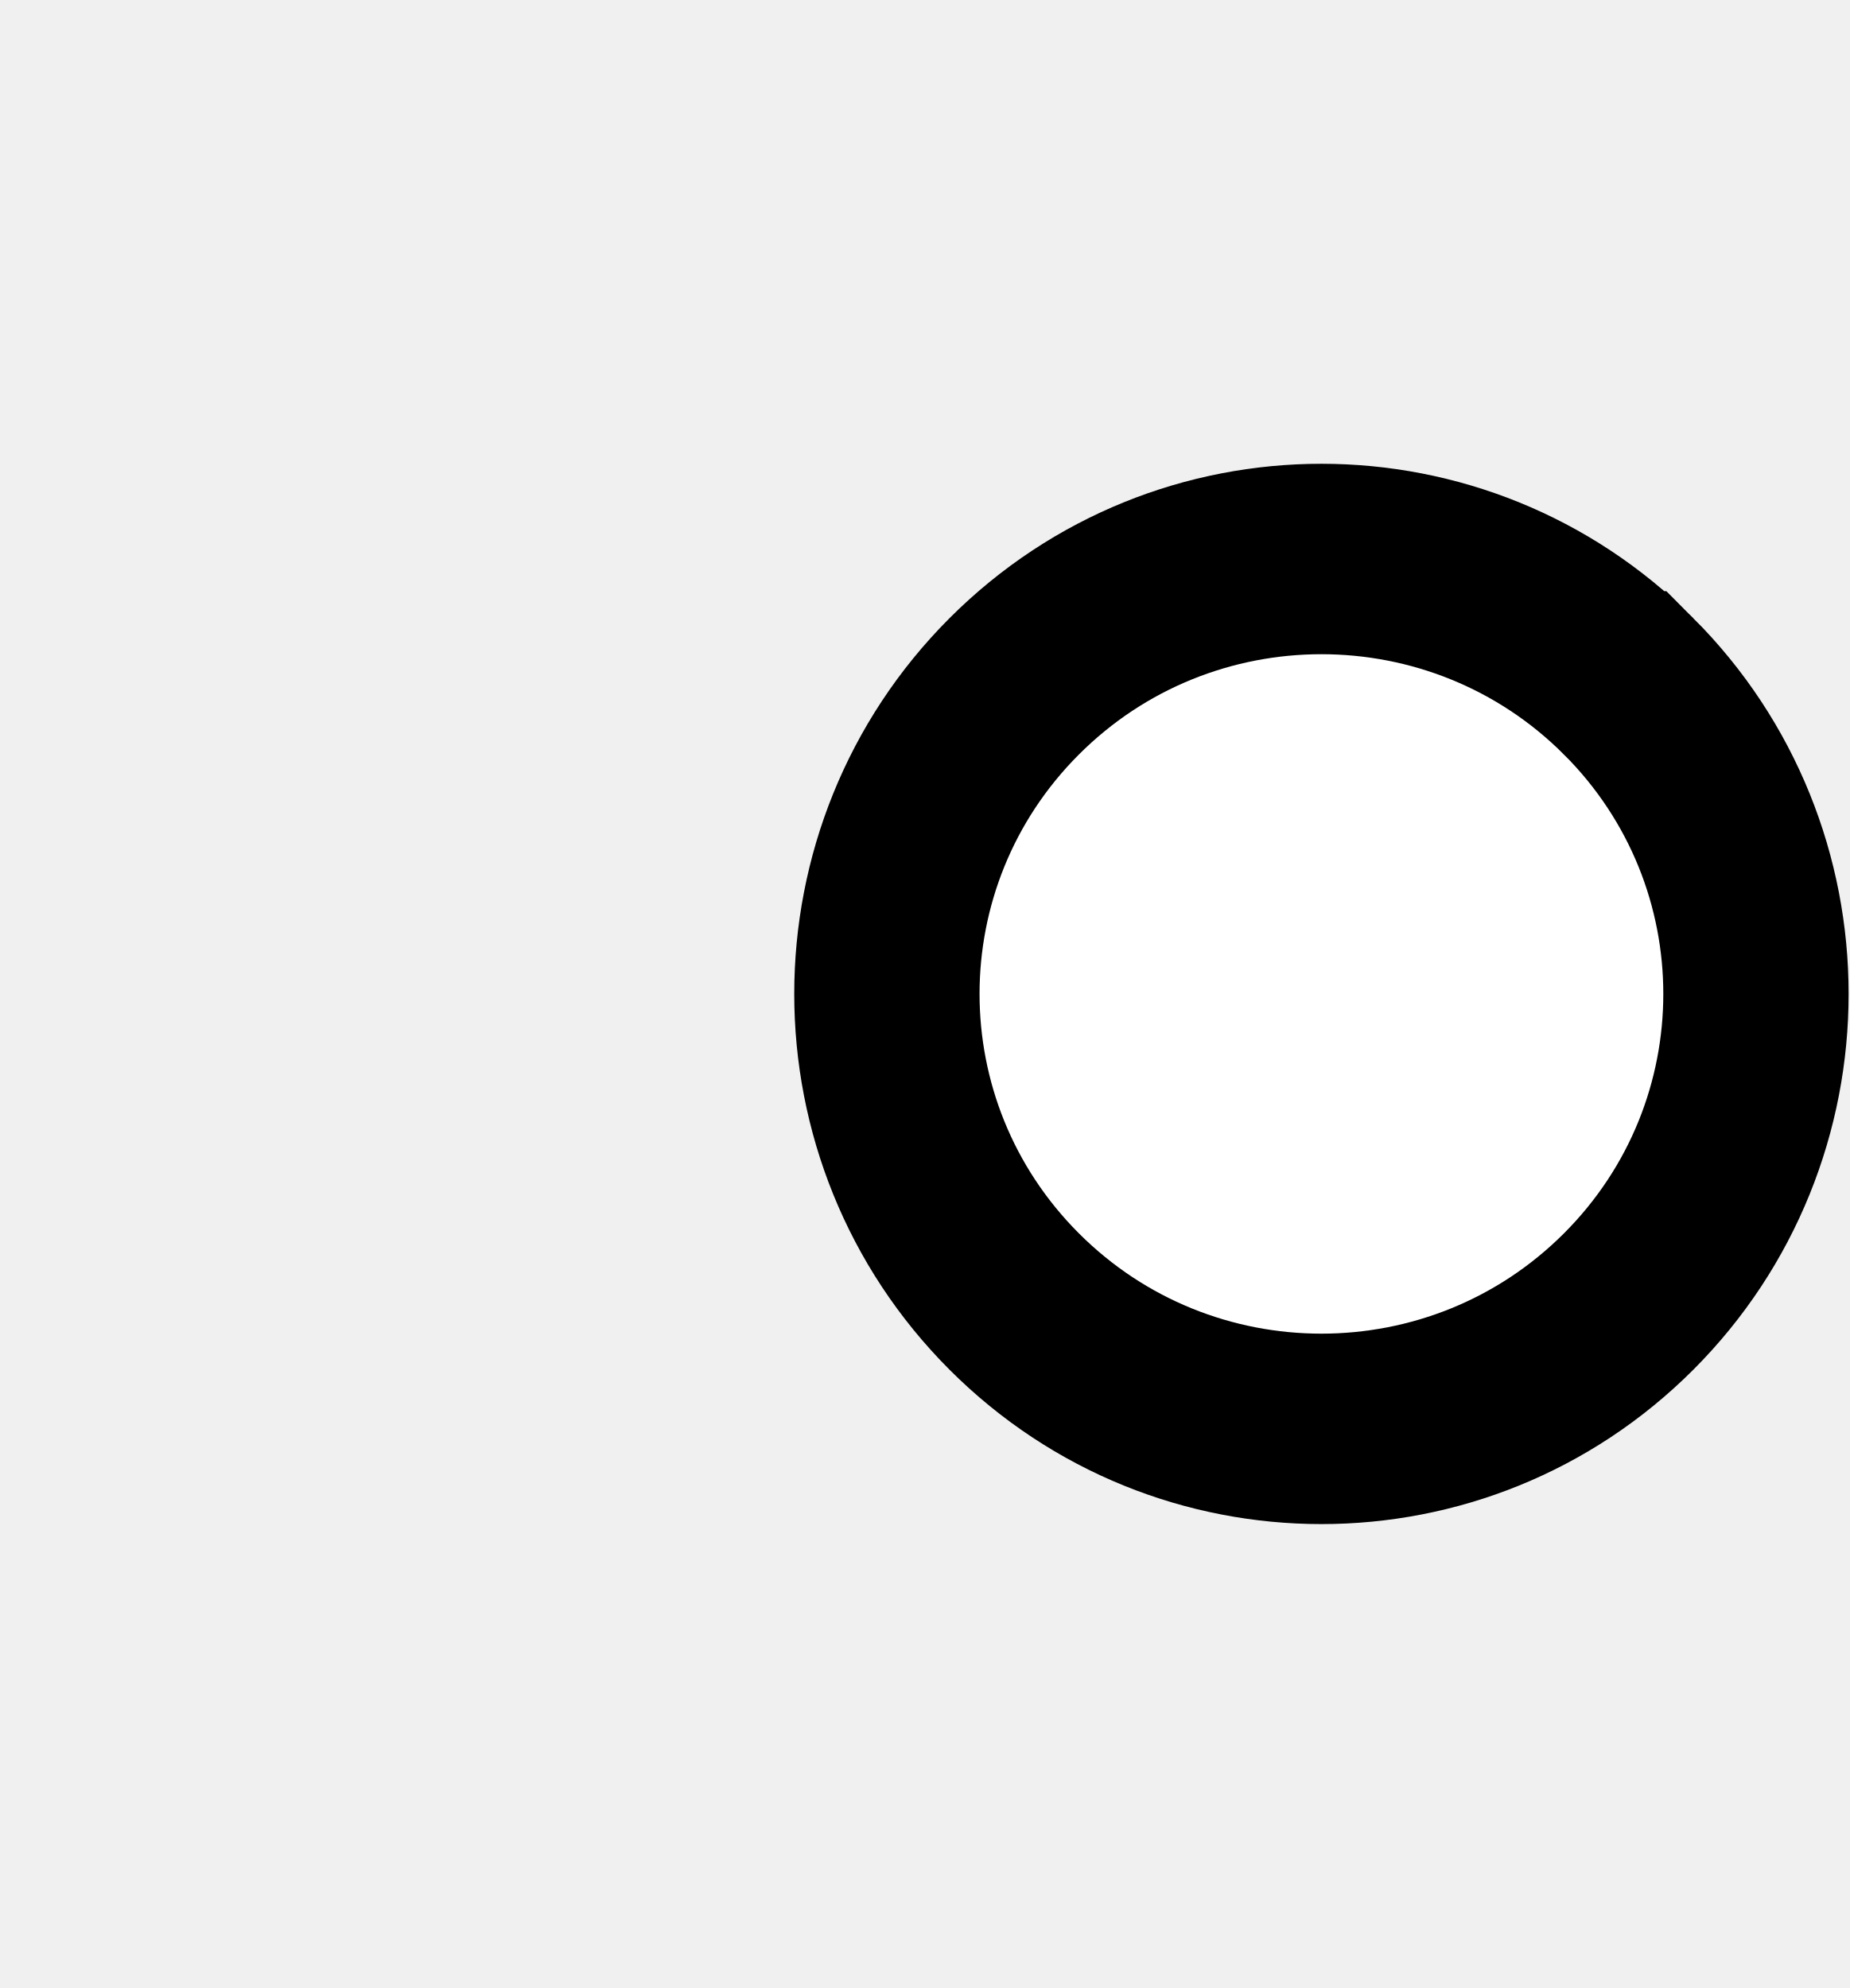
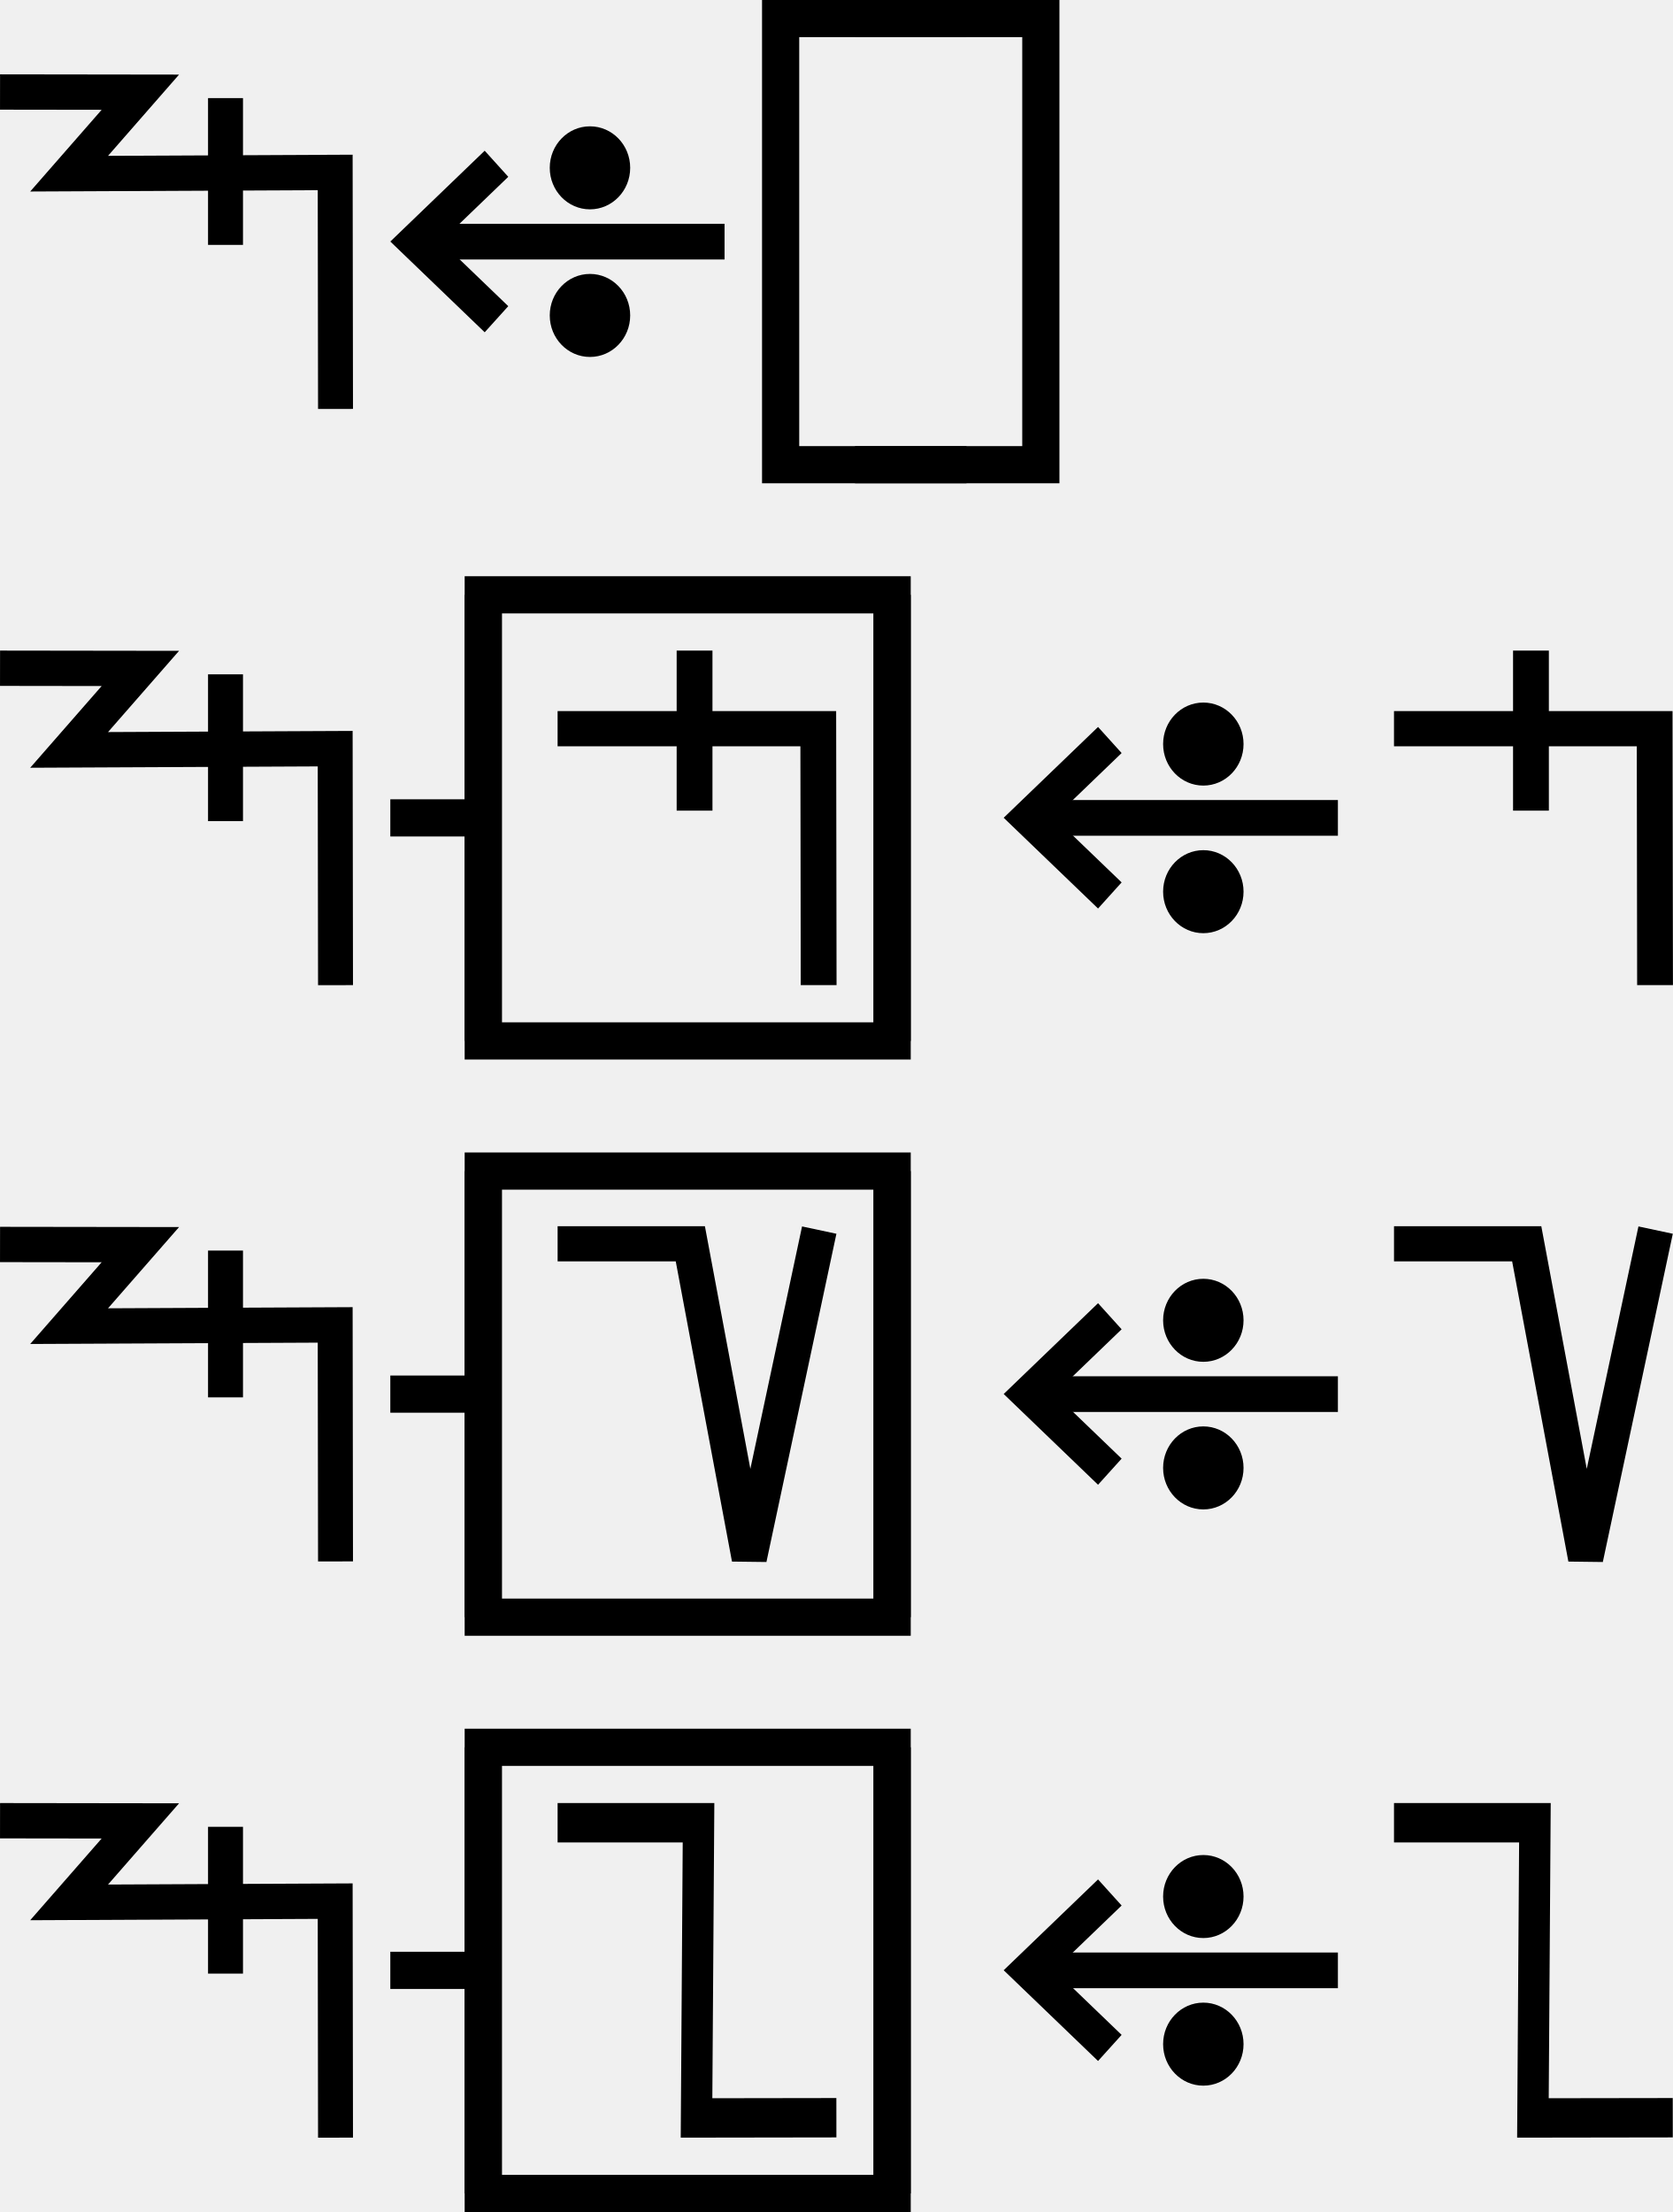
- <svg xmlns="http://www.w3.org/2000/svg" width="18.6" height="20" viewBox="0 0 18.6 20" version="1.1" id="svg3807">
-   <g id="layer L1" transform="translate(0,10)">
+ <svg xmlns="http://www.w3.org/2000/svg" width="90" height="119" viewBox="0 0 90 119" version="1.1" id="svg3807">
+   <g id="layer L1" transform="translate(0,13)">
    <g transform="translate(0,0)">
-       <g />
-     </g>
-     <g transform="translate(8,0)">
+       <g id="layer1" transform="translate(0,-291.7083)">
+         <g transform="matrix(1.172932,0,0,-0.9520283,-583.8196,-1486.07)" id="g10351" style="stroke-width:1.788;stroke-miterlimit:4;stroke-dasharray:none">
+           <g transform="matrix(0.9094024,0,0,1.120415,45.09442,226.1223)" id="g10351-0" style="stroke-width:1.789;stroke-miterlimit:4;stroke-dasharray:none">
+             <g id="g2601" transform="matrix(0.8925618,0,0,0.8925266,53.47671,-202.8362)" style="stroke-width:2.005">
+               <g transform="matrix(0.9161032,0,0,-0.9078513,101.9969,-4745.411)" id="g14246" style="stroke-width:2.177;stroke-miterlimit:4;stroke-dasharray:none">
+                 <g id="g2026" transform="matrix(0.9836948,0,0,1.003382,0.4820347,12.44281)" style="stroke-width:2.191">
+                   <g id="g10351-6-6" transform="matrix(1,0,0,-1,-52.6095,-5050.459)" style="stroke-width:2.191;stroke-miterlimit:4;stroke-dasharray:none">
+                     <path id="path4186-6-7-94-7-8-3-4-9-4-6-7-7-6-2-7-8" d="m 505.411,-1877.514 v 9.106" style="fill:none;fill-rule:evenodd;stroke:#000000;stroke-width:2.191;stroke-linecap:butt;stroke-linejoin:miter;stroke-miterlimit:4;stroke-dasharray:none;stroke-opacity:1" />
+                   </g>
+                   <path style="fill:none;fill-rule:evenodd;stroke:#000000;stroke-width:2.191;stroke-linecap:butt;stroke-linejoin:miter;stroke-miterlimit:4;stroke-dasharray:none;stroke-opacity:1" d="m 438.662,-3182.429 8.799,0.012 -4.467,5.054 16.685,-0.077 0.021,14.672" id="path4176-9-6-97-2" />
+                 </g>
+               </g>
+             </g>
+           </g>
+         </g>
+       </g>
+     </g>
+     <g transform="translate(21,0)">
      <g id="layer1" transform="translate(0,-291.7083)">
        <g transform="matrix(1.172932,0,0,-0.9520283,-583.8196,-1486.07)" id="g10351" style="stroke-width:1.788;stroke-miterlimit:4;stroke-dasharray:none">
          <g transform="matrix(0.9094024,0,0,1.120415,45.09442,226.1223)" id="g10351-0" style="stroke-width:1.789;stroke-miterlimit:4;stroke-dasharray:none">
            <g id="g2601" transform="matrix(0.8925618,0,0,0.8925266,53.47671,-202.8362)" style="stroke-width:2.005">
              <g transform="matrix(0.9161032,0,0,-0.9078513,101.9969,-4745.411)" id="g14246" style="stroke-width:2.177;stroke-miterlimit:4;stroke-dasharray:none">
                <g transform="matrix(1.222974,0,0,1.234139,-146.3597,738.2648)" id="g14253">
                  <g transform="translate(-39.3611,1.9848)" id="g14264" style="stroke-width:1.772;stroke-miterlimit:4;stroke-dasharray:none">
                    <g id="g10359-10-8" transform="matrix(1,0,0,-1,-52.73343,-5050.882)" style="stroke-width:1.772;stroke-miterlimit:4;stroke-dasharray:none">
                      <g transform="matrix(1,0,0,-1,9.453375,-5051.509)" id="g14371">
                        <g id="g10364-8-3" transform="matrix(1,0,0,-1,-48.16121,-5051.049)" />
                        <g transform="translate(-27.1658,1.5491)" id="g14427">
                          <g id="g10367-880-7" transform="matrix(1,0,0,-1,-48.16121,-5051.049)" />
                          <g transform="translate(-45.4538,2.7243)" id="g14438">
                            <g id="g10370-7-5" transform="matrix(1,0,0,-1,-48.16121,-5051.049)" />
                            <g transform="translate(-30.4313,0.6037)" id="g14451">
                              <g id="g12601" style="stroke-width:2.605;stroke-miterlimit:4;stroke-dasharray:none" transform="matrix(0.6486516,0,0,0.7128036,230.9036,-908.8502)">
                                <g style="stroke-width:1.48;stroke-miterlimit:4;stroke-dasharray:none" transform="matrix(1.846011,0,0,-1.679871,592.5355,-3070.463)" id="g4509-93-8">
                                  <g id="g20055" transform="matrix(0.8002002,0,0,0.8223537,5.468814,10.95793)" style="stroke-width:1.824">
                                    <g id="g20314" transform="matrix(0.9998634,0,0,-1,0.00611664,131.9087)" style="stroke-width:1.824">
                                      <g id="g22529" transform="matrix(-1,0,0,1,94.44605,-1.6809064e-6)">
                                        <g id="g22811" transform="matrix(1,0,0,-1,0,132.1269)">
-                                           <path style="fill:#ffffff;fill-opacity:1;fill-rule:evenodd;stroke:#000000;stroke-width:1.824;stroke-linecap:butt;stroke-linejoin:miter;stroke-miterlimit:4;stroke-dasharray:none;stroke-opacity:1" d="m 47.844,69.01 a 4.277,4.166 0 0 1 1.25e-4,-5.892 4.277,4.166 0 0 1 6.048,0 4.277,4.166 0 0 1 1.24e-4,5.892 4.277,4.166 0 0 1 -6.048,0 z" id="path3355-32-59-4-94-6-5-9-6-1-3" />
+                                           <g id="g1305">
+                                             <g id="g2215" transform="translate(-4.2196546e-7,9.52066)">
+                                               <g id="layer1-6-3-56-3-8-9" transform="matrix(-0.7177191,0,0,-0.698289,-398.6905,-82.09261)" style="stroke-width:3.789;stroke-miterlimit:4;stroke-dasharray:none">
+                                                 <g transform="matrix(5.820712,0,0,5.820712,-711.3569,-666.8932)" id="g5414-3-0-2-5-3-2" style="stroke-width:3.789">
+                                                   <g transform="matrix(0.2597607,0,0,0.2597607,12.18558,38.7607)" id="g4442-6-1-3-9-93-5-0" style="stroke-width:3.789">
+                                                     <g transform="rotate(180,65.80256,172.9668)" id="g4446-6-9-0-0-1-4-6-2" style="stroke-width:3.789">
+                                                       <g transform="translate(-1.010153,-6.12405)" id="g4404-1-2-4-9-2-1-5-3" style="stroke-width:3.789">
+                                                         <g id="g2346" transform="translate(-4.876876,-21.22961)">
+                                                           <g id="g9900-0-2-1-1-5-0-1-90" transform="matrix(-0.5723425,0,0,-0.5907145,510.7113,-1657.894)" style="stroke-width:2.931;stroke-miterlimit:4;stroke-dasharray:none">
+                                                             <g id="g9907-1-4-0-2-0-3-4-7" transform="translate(354.9676,224.1529)" style="stroke-width:2.931;stroke-miterlimit:4;stroke-dasharray:none">
+                                                               <path transform="matrix(-1,0,0,1,483.4211,17.5)" id="path4186-6-7-9-5-81-3-1-0-4-3-4-9-0-3-6" d="m 150.059,-3408.389 h 25.098" style="fill:none;fill-rule:evenodd;stroke:#000000;stroke-width:2.931;stroke-linecap:butt;stroke-linejoin:miter;stroke-miterlimit:4;stroke-dasharray:none;stroke-opacity:1" />
+                                                               <path transform="matrix(-1,0,0,1,483.4211,17.5)" id="path4186-6-7-9-2-6-2-1-1-25-5-0-7-9-3-7-6" d="m 169.392,-3402.017 6.849,-6.381 -6.849,-6.386" style="fill:none;fill-rule:evenodd;stroke:#000000;stroke-width:2.931;stroke-linecap:butt;stroke-linejoin:miter;stroke-miterlimit:4;stroke-dasharray:none;stroke-opacity:1" />
+                                                               <g id="g9894-1-9-0-8-8-3-2-8" transform="translate(-20.07522,-17.19303)" style="stroke-width:2.931;stroke-miterlimit:4;stroke-dasharray:none">
+                                                                 <circle r="3.409" cy="-3379.757" cx="342.029" id="path3355-3-8-24-5-2-6-9-5-3-0-0-1-0-6-3-3-3-4-3-1-7-3-8-9-3-4-6-6-5-2-2-9-1-4-6-0-7-7-77" style="fill:#000000;fill-opacity:1;fill-rule:evenodd;stroke:none;stroke-width:2.931;stroke-linecap:butt;stroke-linejoin:miter;stroke-miterlimit:4;stroke-dasharray:none;stroke-opacity:1" />
+                                                                 <circle r="3.409" cy="-3367.635" cx="342.029" id="path3355-3-8-9-3-1-1-1-5-5-4-2-3-8-4-5-1-2-1-9-6-2-0-9-8-5-3-9-0-79-0-6-19-7-2-5-3-2-9-3-6" style="fill:#000000;fill-opacity:1;fill-rule:evenodd;stroke:none;stroke-width:2.931;stroke-linecap:butt;stroke-linejoin:miter;stroke-miterlimit:4;stroke-dasharray:none;stroke-opacity:1" />
+                                                               </g>
+                                                             </g>
+                                                           </g>
+                                                         </g>
+                                                       </g>
+                                                     </g>
+                                                   </g>
+                                                 </g>
+                                               </g>
+                                             </g>
+                                           </g>
                                        </g>
                                      </g>
                                    </g>
                                  </g>
                                </g>
                              </g>
                            </g>
                          </g>
                        </g>
                      </g>
                    </g>
                  </g>
                </g>
              </g>
            </g>
          </g>
        </g>
      </g>
    </g>
+     <g transform="translate(42,0)">
+       <polyline points="10,-12 0,-12 0,12 10,12 " style="fill:none;stroke:black;stroke-width:2" />
+       <g transform="translate(4,0)">
+         <g transform="translate(0,0)">
+           <g />
+         </g>
+         <g transform="translate(5,0)">
+           <g />
+         </g>
+       </g>
+       <polyline points="4,-12 14,-12 14,12 4,12 " style="fill:none;stroke:black;stroke-width:2" />
+     </g>
+     <g transform="translate(60,0)" />
+   </g>
+   <g id="layer L3" transform="translate(0,44)">
+     <g transform="translate(0,0)">
+       <g id="layer1" transform="translate(0,-291.7083)">
+         <g transform="matrix(1.172932,0,0,-0.9520283,-583.8196,-1486.07)" id="g10351" style="stroke-width:1.788;stroke-miterlimit:4;stroke-dasharray:none">
+           <g transform="matrix(0.9094024,0,0,1.120415,45.09442,226.1223)" id="g10351-0" style="stroke-width:1.789;stroke-miterlimit:4;stroke-dasharray:none">
+             <g id="g2601" transform="matrix(0.8925618,0,0,0.8925266,53.47671,-202.8362)" style="stroke-width:2.005">
+               <g transform="matrix(0.9161032,0,0,-0.9078513,101.9969,-4745.411)" id="g14246" style="stroke-width:2.177;stroke-miterlimit:4;stroke-dasharray:none">
+                 <g id="g2026" transform="matrix(0.9836948,0,0,1.003382,0.4820347,12.44281)" style="stroke-width:2.191">
+                   <g id="g10351-6-6" transform="matrix(1,0,0,-1,-52.6095,-5050.459)" style="stroke-width:2.191;stroke-miterlimit:4;stroke-dasharray:none">
+                     <path id="path4186-6-7-94-7-8-3-4-9-4-6-7-7-6-2-7-8" d="m 505.411,-1877.514 v 9.106" style="fill:none;fill-rule:evenodd;stroke:#000000;stroke-width:2.191;stroke-linecap:butt;stroke-linejoin:miter;stroke-miterlimit:4;stroke-dasharray:none;stroke-opacity:1" />
+                   </g>
+                   <path style="fill:none;fill-rule:evenodd;stroke:#000000;stroke-width:2.191;stroke-linecap:butt;stroke-linejoin:miter;stroke-miterlimit:4;stroke-dasharray:none;stroke-opacity:1" d="m 438.662,-3182.429 8.799,0.012 -4.467,5.054 16.685,-0.077 0.021,14.672" id="path4176-9-6-97-2" />
+                 </g>
+               </g>
+             </g>
+           </g>
+         </g>
+       </g>
+     </g>
+     <g transform="translate(21,0)">
+       <line x1="0" y1="0" x2="5" y2="0" style="stroke:black;stroke-width:2" />
+       <g transform="translate(9,0)">
+         <g transform="translate(0,0)">
+           <g transform="translate(0,0)">
+             <g id="layer1" transform="translate(0,-291.7083)">
+               <g transform="matrix(1.172932,0,0,-0.9520283,-583.8196,-1486.07)" id="g10351" style="stroke-width:1.788;stroke-miterlimit:4;stroke-dasharray:none">
+                 <g transform="matrix(0.9094024,0,0,1.120415,45.09442,226.1223)" id="g10351-0" style="stroke-width:1.789;stroke-miterlimit:4;stroke-dasharray:none">
+                   <g id="g2601" transform="matrix(0.8925618,0,0,0.8925266,53.47671,-202.8362)" style="stroke-width:2.005">
+                     <g id="g3084" transform="matrix(1.011122,0,0,0.9932151,-7.370096,-3.208633)" style="stroke-width:2.001">
+                       <path style="fill:none;fill-rule:evenodd;stroke:#000000;stroke-width:2.001;stroke-linecap:butt;stroke-linejoin:miter;stroke-miterlimit:4;stroke-dasharray:none;stroke-opacity:1" d="m 514.148,-1885.254 -0.021,14.59 h -14.569" id="path4186-6-7-94-7-8-3-4-9-4-6-1-9-0" />
+                       <path style="fill:none;fill-rule:evenodd;stroke:#000000;stroke-width:2.001;stroke-linecap:butt;stroke-linejoin:miter;stroke-miterlimit:4;stroke-dasharray:none;stroke-opacity:1" d="m 507.213,-1875.326 v 9.106" id="path4186-6-7-94-7-8-3-4-9-4-6-7-7-6-2" />
+                     </g>
+                   </g>
+                 </g>
+               </g>
+             </g>
+           </g>
+         </g>
+       </g>
+       <polyline points="5,-12 5,12 27,12 27,-12 " style="fill:none;stroke:black;stroke-width:2" />
+       <polyline points="5,12 5,-12 27,-12 27,12 " style="fill:none;stroke:black;stroke-width:2" />
+     </g>
+     <g transform="translate(54,0)">
+       <g transform="translate(0,0)">
+         <g id="layer1" transform="translate(0,-291.7083)">
+           <g transform="matrix(1.172932,0,0,-0.9520283,-583.8196,-1486.07)" id="g10351" style="stroke-width:1.788;stroke-miterlimit:4;stroke-dasharray:none">
+             <g transform="matrix(0.9094024,0,0,1.120415,45.09442,226.1223)" id="g10351-0" style="stroke-width:1.789;stroke-miterlimit:4;stroke-dasharray:none">
+               <g id="g2601" transform="matrix(0.8925618,0,0,0.8925266,53.47671,-202.8362)" style="stroke-width:2.005">
+                 <g transform="matrix(0.9161032,0,0,-0.9078513,101.9969,-4745.411)" id="g14246" style="stroke-width:2.177;stroke-miterlimit:4;stroke-dasharray:none">
+                   <g transform="matrix(1.222974,0,0,1.234139,-146.3597,738.2648)" id="g14253">
+                     <g transform="translate(-39.3611,1.9848)" id="g14264" style="stroke-width:1.772;stroke-miterlimit:4;stroke-dasharray:none">
+                       <g id="g10359-10-8" transform="matrix(1,0,0,-1,-52.73343,-5050.882)" style="stroke-width:1.772;stroke-miterlimit:4;stroke-dasharray:none">
+                         <g transform="matrix(1,0,0,-1,9.453375,-5051.509)" id="g14371">
+                           <g id="g10364-8-3" transform="matrix(1,0,0,-1,-48.16121,-5051.049)" />
+                           <g transform="translate(-27.1658,1.5491)" id="g14427">
+                             <g id="g10367-880-7" transform="matrix(1,0,0,-1,-48.16121,-5051.049)" />
+                             <g transform="translate(-45.4538,2.7243)" id="g14438">
+                               <g id="g10370-7-5" transform="matrix(1,0,0,-1,-48.16121,-5051.049)" />
+                               <g transform="translate(-30.4313,0.6037)" id="g14451">
+                                 <g id="g12601" style="stroke-width:2.605;stroke-miterlimit:4;stroke-dasharray:none" transform="matrix(0.6486516,0,0,0.7128036,230.9036,-908.8502)">
+                                   <g style="stroke-width:1.48;stroke-miterlimit:4;stroke-dasharray:none" transform="matrix(1.846011,0,0,-1.679871,592.5355,-3070.463)" id="g4509-93-8">
+                                     <g id="g20055" transform="matrix(0.8002002,0,0,0.8223537,5.468814,10.95793)" style="stroke-width:1.824">
+                                       <g id="g20314" transform="matrix(0.9998634,0,0,-1,0.00611664,131.9087)" style="stroke-width:1.824">
+                                         <g id="g22529" transform="matrix(-1,0,0,1,94.44605,-1.6809064e-6)">
+                                           <g id="g22811" transform="matrix(1,0,0,-1,0,132.1269)">
+                                             <g id="g1305">
+                                               <g id="g2215" transform="translate(-4.2196546e-7,9.52066)">
+                                                 <g id="layer1-6-3-56-3-8-9" transform="matrix(-0.7177191,0,0,-0.698289,-398.6905,-82.09261)" style="stroke-width:3.789;stroke-miterlimit:4;stroke-dasharray:none">
+                                                   <g transform="matrix(5.820712,0,0,5.820712,-711.3569,-666.8932)" id="g5414-3-0-2-5-3-2" style="stroke-width:3.789">
+                                                     <g transform="matrix(0.2597607,0,0,0.2597607,12.18558,38.7607)" id="g4442-6-1-3-9-93-5-0" style="stroke-width:3.789">
+                                                       <g transform="rotate(180,65.80256,172.9668)" id="g4446-6-9-0-0-1-4-6-2" style="stroke-width:3.789">
+                                                         <g transform="translate(-1.010153,-6.12405)" id="g4404-1-2-4-9-2-1-5-3" style="stroke-width:3.789">
+                                                           <g id="g2346" transform="translate(-4.876876,-21.22961)">
+                                                             <g id="g9900-0-2-1-1-5-0-1-90" transform="matrix(-0.5723425,0,0,-0.5907145,510.7113,-1657.894)" style="stroke-width:2.931;stroke-miterlimit:4;stroke-dasharray:none">
+                                                               <g id="g9907-1-4-0-2-0-3-4-7" transform="translate(354.9676,224.1529)" style="stroke-width:2.931;stroke-miterlimit:4;stroke-dasharray:none">
+                                                                 <path transform="matrix(-1,0,0,1,483.4211,17.5)" id="path4186-6-7-9-5-81-3-1-0-4-3-4-9-0-3-6" d="m 150.059,-3408.389 h 25.098" style="fill:none;fill-rule:evenodd;stroke:#000000;stroke-width:2.931;stroke-linecap:butt;stroke-linejoin:miter;stroke-miterlimit:4;stroke-dasharray:none;stroke-opacity:1" />
+                                                                 <path transform="matrix(-1,0,0,1,483.4211,17.5)" id="path4186-6-7-9-2-6-2-1-1-25-5-0-7-9-3-7-6" d="m 169.392,-3402.017 6.849,-6.381 -6.849,-6.386" style="fill:none;fill-rule:evenodd;stroke:#000000;stroke-width:2.931;stroke-linecap:butt;stroke-linejoin:miter;stroke-miterlimit:4;stroke-dasharray:none;stroke-opacity:1" />
+                                                                 <g id="g9894-1-9-0-8-8-3-2-8" transform="translate(-20.07522,-17.19303)" style="stroke-width:2.931;stroke-miterlimit:4;stroke-dasharray:none">
+                                                                   <circle r="3.409" cy="-3379.757" cx="342.029" id="path3355-3-8-24-5-2-6-9-5-3-0-0-1-0-6-3-3-3-4-3-1-7-3-8-9-3-4-6-6-5-2-2-9-1-4-6-0-7-7-77" style="fill:#000000;fill-opacity:1;fill-rule:evenodd;stroke:none;stroke-width:2.931;stroke-linecap:butt;stroke-linejoin:miter;stroke-miterlimit:4;stroke-dasharray:none;stroke-opacity:1" />
+                                                                   <circle r="3.409" cy="-3367.635" cx="342.029" id="path3355-3-8-9-3-1-1-1-5-5-4-2-3-8-4-5-1-2-1-9-6-2-0-9-8-5-3-9-0-79-0-6-19-7-2-5-3-2-9-3-6" style="fill:#000000;fill-opacity:1;fill-rule:evenodd;stroke:none;stroke-width:2.931;stroke-linecap:butt;stroke-linejoin:miter;stroke-miterlimit:4;stroke-dasharray:none;stroke-opacity:1" />
+                                                                 </g>
+                                                               </g>
+                                                             </g>
+                                                           </g>
+                                                         </g>
+                                                       </g>
+                                                     </g>
+                                                   </g>
+                                                 </g>
+                                               </g>
+                                             </g>
+                                           </g>
+                                         </g>
+                                       </g>
+                                     </g>
+                                   </g>
+                                 </g>
+                               </g>
+                             </g>
+                           </g>
+                         </g>
+                       </g>
+                     </g>
+                   </g>
+                 </g>
+               </g>
+             </g>
+           </g>
+         </g>
+       </g>
+       <g transform="translate(21,0)">
+         <g transform="translate(0,0)">
+           <g id="layer1" transform="translate(0,-291.7083)">
+             <g transform="matrix(1.172932,0,0,-0.9520283,-583.8196,-1486.07)" id="g10351" style="stroke-width:1.788;stroke-miterlimit:4;stroke-dasharray:none">
+               <g transform="matrix(0.9094024,0,0,1.120415,45.09442,226.1223)" id="g10351-0" style="stroke-width:1.789;stroke-miterlimit:4;stroke-dasharray:none">
+                 <g id="g2601" transform="matrix(0.8925618,0,0,0.8925266,53.47671,-202.8362)" style="stroke-width:2.005">
+                   <g id="g3084" transform="matrix(1.011122,0,0,0.9932151,-7.370096,-3.208633)" style="stroke-width:2.001">
+                     <path style="fill:none;fill-rule:evenodd;stroke:#000000;stroke-width:2.001;stroke-linecap:butt;stroke-linejoin:miter;stroke-miterlimit:4;stroke-dasharray:none;stroke-opacity:1" d="m 514.148,-1885.254 -0.021,14.59 h -14.569" id="path4186-6-7-94-7-8-3-4-9-4-6-1-9-0" />
+                     <path style="fill:none;fill-rule:evenodd;stroke:#000000;stroke-width:2.001;stroke-linecap:butt;stroke-linejoin:miter;stroke-miterlimit:4;stroke-dasharray:none;stroke-opacity:1" d="m 507.213,-1875.326 v 9.106" id="path4186-6-7-94-7-8-3-4-9-4-6-7-7-6-2" />
+                   </g>
+                 </g>
+               </g>
+             </g>
+           </g>
+         </g>
+       </g>
+     </g>
+   </g>
+   <g id="layer L5" transform="translate(0,75)">
+     <g transform="translate(0,0)">
+       <g id="layer1" transform="translate(0,-291.7083)">
+         <g transform="matrix(1.172932,0,0,-0.9520283,-583.8196,-1486.07)" id="g10351" style="stroke-width:1.788;stroke-miterlimit:4;stroke-dasharray:none">
+           <g transform="matrix(0.9094024,0,0,1.120415,45.09442,226.1223)" id="g10351-0" style="stroke-width:1.789;stroke-miterlimit:4;stroke-dasharray:none">
+             <g id="g2601" transform="matrix(0.8925618,0,0,0.8925266,53.47671,-202.8362)" style="stroke-width:2.005">
+               <g transform="matrix(0.9161032,0,0,-0.9078513,101.9969,-4745.411)" id="g14246" style="stroke-width:2.177;stroke-miterlimit:4;stroke-dasharray:none">
+                 <g id="g2026" transform="matrix(0.9836948,0,0,1.003382,0.4820347,12.44281)" style="stroke-width:2.191">
+                   <g id="g10351-6-6" transform="matrix(1,0,0,-1,-52.6095,-5050.459)" style="stroke-width:2.191;stroke-miterlimit:4;stroke-dasharray:none">
+                     <path id="path4186-6-7-94-7-8-3-4-9-4-6-7-7-6-2-7-8" d="m 505.411,-1877.514 v 9.106" style="fill:none;fill-rule:evenodd;stroke:#000000;stroke-width:2.191;stroke-linecap:butt;stroke-linejoin:miter;stroke-miterlimit:4;stroke-dasharray:none;stroke-opacity:1" />
+                   </g>
+                   <path style="fill:none;fill-rule:evenodd;stroke:#000000;stroke-width:2.191;stroke-linecap:butt;stroke-linejoin:miter;stroke-miterlimit:4;stroke-dasharray:none;stroke-opacity:1" d="m 438.662,-3182.429 8.799,0.012 -4.467,5.054 16.685,-0.077 0.021,14.672" id="path4176-9-6-97-2" />
+                 </g>
+               </g>
+             </g>
+           </g>
+         </g>
+       </g>
+     </g>
+     <g transform="translate(21,0)">
+       <line x1="0" y1="0" x2="5" y2="0" style="stroke:black;stroke-width:2" />
+       <g transform="translate(9,0)">
+         <g transform="translate(0,0)">
+           <g transform="translate(0,0)">
+             <g id="layer1" transform="translate(0,-291.7083)">
+               <g transform="matrix(1.172932,0,0,-0.9520283,-583.8196,-1486.07)" id="g10351" style="stroke-width:1.788;stroke-miterlimit:4;stroke-dasharray:none">
+                 <g transform="matrix(0.9094024,0,0,1.120415,45.09442,226.1223)" id="g10351-0" style="stroke-width:1.789;stroke-miterlimit:4;stroke-dasharray:none">
+                   <g id="g2601" transform="matrix(0.8925618,0,0,0.8925266,53.47671,-202.8362)" style="stroke-width:2.005">
+                     <g transform="matrix(1.120371,0,0,1.120415,-103.276,239.3698)" id="g10356">
+                       <path style="fill:none;fill-rule:evenodd;stroke:#000000;stroke-width:1.772;stroke-linecap:butt;stroke-linejoin:miter;stroke-miterlimit:4;stroke-dasharray:none;stroke-opacity:1" d="m 549.644,-1871.022 -3.53,-16.555 -2.972,15.865 h -6.694" id="path4186-6-7-94-7-8-3-4-9-6-9-9-8-7-3-2" />
+                     </g>
+                   </g>
+                 </g>
+               </g>
+             </g>
+           </g>
+         </g>
+       </g>
+       <polyline points="5,-12 5,12 27,12 27,-12 " style="fill:none;stroke:black;stroke-width:2" />
+       <polyline points="5,12 5,-12 27,-12 27,12 " style="fill:none;stroke:black;stroke-width:2" />
+     </g>
+     <g transform="translate(54,0)">
+       <g transform="translate(0,0)">
+         <g id="layer1" transform="translate(0,-291.7083)">
+           <g transform="matrix(1.172932,0,0,-0.9520283,-583.8196,-1486.07)" id="g10351" style="stroke-width:1.788;stroke-miterlimit:4;stroke-dasharray:none">
+             <g transform="matrix(0.9094024,0,0,1.120415,45.09442,226.1223)" id="g10351-0" style="stroke-width:1.789;stroke-miterlimit:4;stroke-dasharray:none">
+               <g id="g2601" transform="matrix(0.8925618,0,0,0.8925266,53.47671,-202.8362)" style="stroke-width:2.005">
+                 <g transform="matrix(0.9161032,0,0,-0.9078513,101.9969,-4745.411)" id="g14246" style="stroke-width:2.177;stroke-miterlimit:4;stroke-dasharray:none">
+                   <g transform="matrix(1.222974,0,0,1.234139,-146.3597,738.2648)" id="g14253">
+                     <g transform="translate(-39.3611,1.9848)" id="g14264" style="stroke-width:1.772;stroke-miterlimit:4;stroke-dasharray:none">
+                       <g id="g10359-10-8" transform="matrix(1,0,0,-1,-52.73343,-5050.882)" style="stroke-width:1.772;stroke-miterlimit:4;stroke-dasharray:none">
+                         <g transform="matrix(1,0,0,-1,9.453375,-5051.509)" id="g14371">
+                           <g id="g10364-8-3" transform="matrix(1,0,0,-1,-48.16121,-5051.049)" />
+                           <g transform="translate(-27.1658,1.5491)" id="g14427">
+                             <g id="g10367-880-7" transform="matrix(1,0,0,-1,-48.16121,-5051.049)" />
+                             <g transform="translate(-45.4538,2.7243)" id="g14438">
+                               <g id="g10370-7-5" transform="matrix(1,0,0,-1,-48.16121,-5051.049)" />
+                               <g transform="translate(-30.4313,0.6037)" id="g14451">
+                                 <g id="g12601" style="stroke-width:2.605;stroke-miterlimit:4;stroke-dasharray:none" transform="matrix(0.6486516,0,0,0.7128036,230.9036,-908.8502)">
+                                   <g style="stroke-width:1.48;stroke-miterlimit:4;stroke-dasharray:none" transform="matrix(1.846011,0,0,-1.679871,592.5355,-3070.463)" id="g4509-93-8">
+                                     <g id="g20055" transform="matrix(0.8002002,0,0,0.8223537,5.468814,10.95793)" style="stroke-width:1.824">
+                                       <g id="g20314" transform="matrix(0.9998634,0,0,-1,0.00611664,131.9087)" style="stroke-width:1.824">
+                                         <g id="g22529" transform="matrix(-1,0,0,1,94.44605,-1.6809064e-6)">
+                                           <g id="g22811" transform="matrix(1,0,0,-1,0,132.1269)">
+                                             <g id="g1305">
+                                               <g id="g2215" transform="translate(-4.2196546e-7,9.52066)">
+                                                 <g id="layer1-6-3-56-3-8-9" transform="matrix(-0.7177191,0,0,-0.698289,-398.6905,-82.09261)" style="stroke-width:3.789;stroke-miterlimit:4;stroke-dasharray:none">
+                                                   <g transform="matrix(5.820712,0,0,5.820712,-711.3569,-666.8932)" id="g5414-3-0-2-5-3-2" style="stroke-width:3.789">
+                                                     <g transform="matrix(0.2597607,0,0,0.2597607,12.18558,38.7607)" id="g4442-6-1-3-9-93-5-0" style="stroke-width:3.789">
+                                                       <g transform="rotate(180,65.80256,172.9668)" id="g4446-6-9-0-0-1-4-6-2" style="stroke-width:3.789">
+                                                         <g transform="translate(-1.010153,-6.12405)" id="g4404-1-2-4-9-2-1-5-3" style="stroke-width:3.789">
+                                                           <g id="g2346" transform="translate(-4.876876,-21.22961)">
+                                                             <g id="g9900-0-2-1-1-5-0-1-90" transform="matrix(-0.5723425,0,0,-0.5907145,510.7113,-1657.894)" style="stroke-width:2.931;stroke-miterlimit:4;stroke-dasharray:none">
+                                                               <g id="g9907-1-4-0-2-0-3-4-7" transform="translate(354.9676,224.1529)" style="stroke-width:2.931;stroke-miterlimit:4;stroke-dasharray:none">
+                                                                 <path transform="matrix(-1,0,0,1,483.4211,17.5)" id="path4186-6-7-9-5-81-3-1-0-4-3-4-9-0-3-6" d="m 150.059,-3408.389 h 25.098" style="fill:none;fill-rule:evenodd;stroke:#000000;stroke-width:2.931;stroke-linecap:butt;stroke-linejoin:miter;stroke-miterlimit:4;stroke-dasharray:none;stroke-opacity:1" />
+                                                                 <path transform="matrix(-1,0,0,1,483.4211,17.5)" id="path4186-6-7-9-2-6-2-1-1-25-5-0-7-9-3-7-6" d="m 169.392,-3402.017 6.849,-6.381 -6.849,-6.386" style="fill:none;fill-rule:evenodd;stroke:#000000;stroke-width:2.931;stroke-linecap:butt;stroke-linejoin:miter;stroke-miterlimit:4;stroke-dasharray:none;stroke-opacity:1" />
+                                                                 <g id="g9894-1-9-0-8-8-3-2-8" transform="translate(-20.07522,-17.19303)" style="stroke-width:2.931;stroke-miterlimit:4;stroke-dasharray:none">
+                                                                   <circle r="3.409" cy="-3379.757" cx="342.029" id="path3355-3-8-24-5-2-6-9-5-3-0-0-1-0-6-3-3-3-4-3-1-7-3-8-9-3-4-6-6-5-2-2-9-1-4-6-0-7-7-77" style="fill:#000000;fill-opacity:1;fill-rule:evenodd;stroke:none;stroke-width:2.931;stroke-linecap:butt;stroke-linejoin:miter;stroke-miterlimit:4;stroke-dasharray:none;stroke-opacity:1" />
+                                                                   <circle r="3.409" cy="-3367.635" cx="342.029" id="path3355-3-8-9-3-1-1-1-5-5-4-2-3-8-4-5-1-2-1-9-6-2-0-9-8-5-3-9-0-79-0-6-19-7-2-5-3-2-9-3-6" style="fill:#000000;fill-opacity:1;fill-rule:evenodd;stroke:none;stroke-width:2.931;stroke-linecap:butt;stroke-linejoin:miter;stroke-miterlimit:4;stroke-dasharray:none;stroke-opacity:1" />
+                                                                 </g>
+                                                               </g>
+                                                             </g>
+                                                           </g>
+                                                         </g>
+                                                       </g>
+                                                     </g>
+                                                   </g>
+                                                 </g>
+                                               </g>
+                                             </g>
+                                           </g>
+                                         </g>
+                                       </g>
+                                     </g>
+                                   </g>
+                                 </g>
+                               </g>
+                             </g>
+                           </g>
+                         </g>
+                       </g>
+                     </g>
+                   </g>
+                 </g>
+               </g>
+             </g>
+           </g>
+         </g>
+       </g>
+       <g transform="translate(21,0)">
+         <g transform="translate(0,0)">
+           <g id="layer1" transform="translate(0,-291.7083)">
+             <g transform="matrix(1.172932,0,0,-0.9520283,-583.8196,-1486.07)" id="g10351" style="stroke-width:1.788;stroke-miterlimit:4;stroke-dasharray:none">
+               <g transform="matrix(0.9094024,0,0,1.120415,45.09442,226.1223)" id="g10351-0" style="stroke-width:1.789;stroke-miterlimit:4;stroke-dasharray:none">
+                 <g id="g2601" transform="matrix(0.8925618,0,0,0.8925266,53.47671,-202.8362)" style="stroke-width:2.005">
+                   <g transform="matrix(1.120371,0,0,1.120415,-103.276,239.3698)" id="g10356">
+                     <path style="fill:none;fill-rule:evenodd;stroke:#000000;stroke-width:1.772;stroke-linecap:butt;stroke-linejoin:miter;stroke-miterlimit:4;stroke-dasharray:none;stroke-opacity:1" d="m 549.644,-1871.022 -3.53,-16.555 -2.972,15.865 h -6.694" id="path4186-6-7-94-7-8-3-4-9-6-9-9-8-7-3-2" />
+                   </g>
+                 </g>
+               </g>
+             </g>
+           </g>
+         </g>
+       </g>
+     </g>
+   </g>
+   <g id="layer L7" transform="translate(0,106)">
+     <g transform="translate(0,0)">
+       <g id="layer1" transform="translate(0,-291.7083)">
+         <g transform="matrix(1.172932,0,0,-0.9520283,-583.8196,-1486.07)" id="g10351" style="stroke-width:1.788;stroke-miterlimit:4;stroke-dasharray:none">
+           <g transform="matrix(0.9094024,0,0,1.120415,45.09442,226.1223)" id="g10351-0" style="stroke-width:1.789;stroke-miterlimit:4;stroke-dasharray:none">
+             <g id="g2601" transform="matrix(0.8925618,0,0,0.8925266,53.47671,-202.8362)" style="stroke-width:2.005">
+               <g transform="matrix(0.9161032,0,0,-0.9078513,101.9969,-4745.411)" id="g14246" style="stroke-width:2.177;stroke-miterlimit:4;stroke-dasharray:none">
+                 <g id="g2026" transform="matrix(0.9836948,0,0,1.003382,0.4820347,12.44281)" style="stroke-width:2.191">
+                   <g id="g10351-6-6" transform="matrix(1,0,0,-1,-52.6095,-5050.459)" style="stroke-width:2.191;stroke-miterlimit:4;stroke-dasharray:none">
+                     <path id="path4186-6-7-94-7-8-3-4-9-4-6-7-7-6-2-7-8" d="m 505.411,-1877.514 v 9.106" style="fill:none;fill-rule:evenodd;stroke:#000000;stroke-width:2.191;stroke-linecap:butt;stroke-linejoin:miter;stroke-miterlimit:4;stroke-dasharray:none;stroke-opacity:1" />
+                   </g>
+                   <path style="fill:none;fill-rule:evenodd;stroke:#000000;stroke-width:2.191;stroke-linecap:butt;stroke-linejoin:miter;stroke-miterlimit:4;stroke-dasharray:none;stroke-opacity:1" d="m 438.662,-3182.429 8.799,0.012 -4.467,5.054 16.685,-0.077 0.021,14.672" id="path4176-9-6-97-2" />
+                 </g>
+               </g>
+             </g>
+           </g>
+         </g>
+       </g>
+     </g>
+     <g transform="translate(21,0)">
+       <line x1="0" y1="0" x2="5" y2="0" style="stroke:black;stroke-width:2" />
+       <g transform="translate(9,0)">
+         <g transform="translate(0,0)">
+           <g transform="translate(0,0)">
+             <g id="layer1" transform="translate(0,-291.7083)">
+               <g transform="matrix(1.172932,0,0,-0.9520283,-583.8196,-1486.07)" id="g10351" style="stroke-width:1.788;stroke-miterlimit:4;stroke-dasharray:none">
+                 <g transform="matrix(0.9094024,0,0,1.120415,45.09442,226.1223)" id="g10351-0" style="stroke-width:1.789;stroke-miterlimit:4;stroke-dasharray:none">
+                   <g id="g2601" transform="matrix(0.8925618,0,0,0.8925266,53.47671,-202.8362)" style="stroke-width:2.005">
+                     <g transform="matrix(-0.9626006,0,0,1.208687,1064.019,394.4588)" id="g10359" style="stroke-width:1.84;stroke-miterlimit:4;stroke-dasharray:none">
+                       <path style="fill:none;fill-rule:evenodd;stroke:#000000;stroke-width:1.84;stroke-linecap:butt;stroke-linejoin:miter;stroke-miterlimit:4;stroke-dasharray:none;stroke-opacity:1" d="m 571.91,-1877.249 8.21,-0.01 -0.117,13.801 h 8.273" id="path4186-6-7-94-7-8-3-4-0-7-9-3-9-6-6" />
+                     </g>
+                   </g>
+                 </g>
+               </g>
+             </g>
+           </g>
+         </g>
+       </g>
+       <polyline points="5,-12 5,12 27,12 27,-12 " style="fill:none;stroke:black;stroke-width:2" />
+       <polyline points="5,12 5,-12 27,-12 27,12 " style="fill:none;stroke:black;stroke-width:2" />
+     </g>
+     <g transform="translate(54,0)">
+       <g transform="translate(0,0)">
+         <g id="layer1" transform="translate(0,-291.7083)">
+           <g transform="matrix(1.172932,0,0,-0.9520283,-583.8196,-1486.07)" id="g10351" style="stroke-width:1.788;stroke-miterlimit:4;stroke-dasharray:none">
+             <g transform="matrix(0.9094024,0,0,1.120415,45.09442,226.1223)" id="g10351-0" style="stroke-width:1.789;stroke-miterlimit:4;stroke-dasharray:none">
+               <g id="g2601" transform="matrix(0.8925618,0,0,0.8925266,53.47671,-202.8362)" style="stroke-width:2.005">
+                 <g transform="matrix(0.9161032,0,0,-0.9078513,101.9969,-4745.411)" id="g14246" style="stroke-width:2.177;stroke-miterlimit:4;stroke-dasharray:none">
+                   <g transform="matrix(1.222974,0,0,1.234139,-146.3597,738.2648)" id="g14253">
+                     <g transform="translate(-39.3611,1.9848)" id="g14264" style="stroke-width:1.772;stroke-miterlimit:4;stroke-dasharray:none">
+                       <g id="g10359-10-8" transform="matrix(1,0,0,-1,-52.73343,-5050.882)" style="stroke-width:1.772;stroke-miterlimit:4;stroke-dasharray:none">
+                         <g transform="matrix(1,0,0,-1,9.453375,-5051.509)" id="g14371">
+                           <g id="g10364-8-3" transform="matrix(1,0,0,-1,-48.16121,-5051.049)" />
+                           <g transform="translate(-27.1658,1.5491)" id="g14427">
+                             <g id="g10367-880-7" transform="matrix(1,0,0,-1,-48.16121,-5051.049)" />
+                             <g transform="translate(-45.4538,2.7243)" id="g14438">
+                               <g id="g10370-7-5" transform="matrix(1,0,0,-1,-48.16121,-5051.049)" />
+                               <g transform="translate(-30.4313,0.6037)" id="g14451">
+                                 <g id="g12601" style="stroke-width:2.605;stroke-miterlimit:4;stroke-dasharray:none" transform="matrix(0.6486516,0,0,0.7128036,230.9036,-908.8502)">
+                                   <g style="stroke-width:1.48;stroke-miterlimit:4;stroke-dasharray:none" transform="matrix(1.846011,0,0,-1.679871,592.5355,-3070.463)" id="g4509-93-8">
+                                     <g id="g20055" transform="matrix(0.8002002,0,0,0.8223537,5.468814,10.95793)" style="stroke-width:1.824">
+                                       <g id="g20314" transform="matrix(0.9998634,0,0,-1,0.00611664,131.9087)" style="stroke-width:1.824">
+                                         <g id="g22529" transform="matrix(-1,0,0,1,94.44605,-1.6809064e-6)">
+                                           <g id="g22811" transform="matrix(1,0,0,-1,0,132.1269)">
+                                             <g id="g1305">
+                                               <g id="g2215" transform="translate(-4.2196546e-7,9.52066)">
+                                                 <g id="layer1-6-3-56-3-8-9" transform="matrix(-0.7177191,0,0,-0.698289,-398.6905,-82.09261)" style="stroke-width:3.789;stroke-miterlimit:4;stroke-dasharray:none">
+                                                   <g transform="matrix(5.820712,0,0,5.820712,-711.3569,-666.8932)" id="g5414-3-0-2-5-3-2" style="stroke-width:3.789">
+                                                     <g transform="matrix(0.2597607,0,0,0.2597607,12.18558,38.7607)" id="g4442-6-1-3-9-93-5-0" style="stroke-width:3.789">
+                                                       <g transform="rotate(180,65.80256,172.9668)" id="g4446-6-9-0-0-1-4-6-2" style="stroke-width:3.789">
+                                                         <g transform="translate(-1.010153,-6.12405)" id="g4404-1-2-4-9-2-1-5-3" style="stroke-width:3.789">
+                                                           <g id="g2346" transform="translate(-4.876876,-21.22961)">
+                                                             <g id="g9900-0-2-1-1-5-0-1-90" transform="matrix(-0.5723425,0,0,-0.5907145,510.7113,-1657.894)" style="stroke-width:2.931;stroke-miterlimit:4;stroke-dasharray:none">
+                                                               <g id="g9907-1-4-0-2-0-3-4-7" transform="translate(354.9676,224.1529)" style="stroke-width:2.931;stroke-miterlimit:4;stroke-dasharray:none">
+                                                                 <path transform="matrix(-1,0,0,1,483.4211,17.5)" id="path4186-6-7-9-5-81-3-1-0-4-3-4-9-0-3-6" d="m 150.059,-3408.389 h 25.098" style="fill:none;fill-rule:evenodd;stroke:#000000;stroke-width:2.931;stroke-linecap:butt;stroke-linejoin:miter;stroke-miterlimit:4;stroke-dasharray:none;stroke-opacity:1" />
+                                                                 <path transform="matrix(-1,0,0,1,483.4211,17.5)" id="path4186-6-7-9-2-6-2-1-1-25-5-0-7-9-3-7-6" d="m 169.392,-3402.017 6.849,-6.381 -6.849,-6.386" style="fill:none;fill-rule:evenodd;stroke:#000000;stroke-width:2.931;stroke-linecap:butt;stroke-linejoin:miter;stroke-miterlimit:4;stroke-dasharray:none;stroke-opacity:1" />
+                                                                 <g id="g9894-1-9-0-8-8-3-2-8" transform="translate(-20.07522,-17.19303)" style="stroke-width:2.931;stroke-miterlimit:4;stroke-dasharray:none">
+                                                                   <circle r="3.409" cy="-3379.757" cx="342.029" id="path3355-3-8-24-5-2-6-9-5-3-0-0-1-0-6-3-3-3-4-3-1-7-3-8-9-3-4-6-6-5-2-2-9-1-4-6-0-7-7-77" style="fill:#000000;fill-opacity:1;fill-rule:evenodd;stroke:none;stroke-width:2.931;stroke-linecap:butt;stroke-linejoin:miter;stroke-miterlimit:4;stroke-dasharray:none;stroke-opacity:1" />
+                                                                   <circle r="3.409" cy="-3367.635" cx="342.029" id="path3355-3-8-9-3-1-1-1-5-5-4-2-3-8-4-5-1-2-1-9-6-2-0-9-8-5-3-9-0-79-0-6-19-7-2-5-3-2-9-3-6" style="fill:#000000;fill-opacity:1;fill-rule:evenodd;stroke:none;stroke-width:2.931;stroke-linecap:butt;stroke-linejoin:miter;stroke-miterlimit:4;stroke-dasharray:none;stroke-opacity:1" />
+                                                                 </g>
+                                                               </g>
+                                                             </g>
+                                                           </g>
+                                                         </g>
+                                                       </g>
+                                                     </g>
+                                                   </g>
+                                                 </g>
+                                               </g>
+                                             </g>
+                                           </g>
+                                         </g>
+                                       </g>
+                                     </g>
+                                   </g>
+                                 </g>
+                               </g>
+                             </g>
+                           </g>
+                         </g>
+                       </g>
+                     </g>
+                   </g>
+                 </g>
+               </g>
+             </g>
+           </g>
+         </g>
+       </g>
+       <g transform="translate(21,0)">
+         <g transform="translate(0,0)">
+           <g id="layer1" transform="translate(0,-291.7083)">
+             <g transform="matrix(1.172932,0,0,-0.9520283,-583.8196,-1486.07)" id="g10351" style="stroke-width:1.788;stroke-miterlimit:4;stroke-dasharray:none">
+               <g transform="matrix(0.9094024,0,0,1.120415,45.09442,226.1223)" id="g10351-0" style="stroke-width:1.789;stroke-miterlimit:4;stroke-dasharray:none">
+                 <g id="g2601" transform="matrix(0.8925618,0,0,0.8925266,53.47671,-202.8362)" style="stroke-width:2.005">
+                   <g transform="matrix(-0.9626006,0,0,1.208687,1064.019,394.4588)" id="g10359" style="stroke-width:1.84;stroke-miterlimit:4;stroke-dasharray:none">
+                     <path style="fill:none;fill-rule:evenodd;stroke:#000000;stroke-width:1.84;stroke-linecap:butt;stroke-linejoin:miter;stroke-miterlimit:4;stroke-dasharray:none;stroke-opacity:1" d="m 571.91,-1877.249 8.21,-0.01 -0.117,13.801 h 8.273" id="path4186-6-7-94-7-8-3-4-0-7-9-3-9-6-6" />
+                   </g>
+                 </g>
+               </g>
+             </g>
+           </g>
+         </g>
+       </g>
+     </g>
  </g>
</svg>
